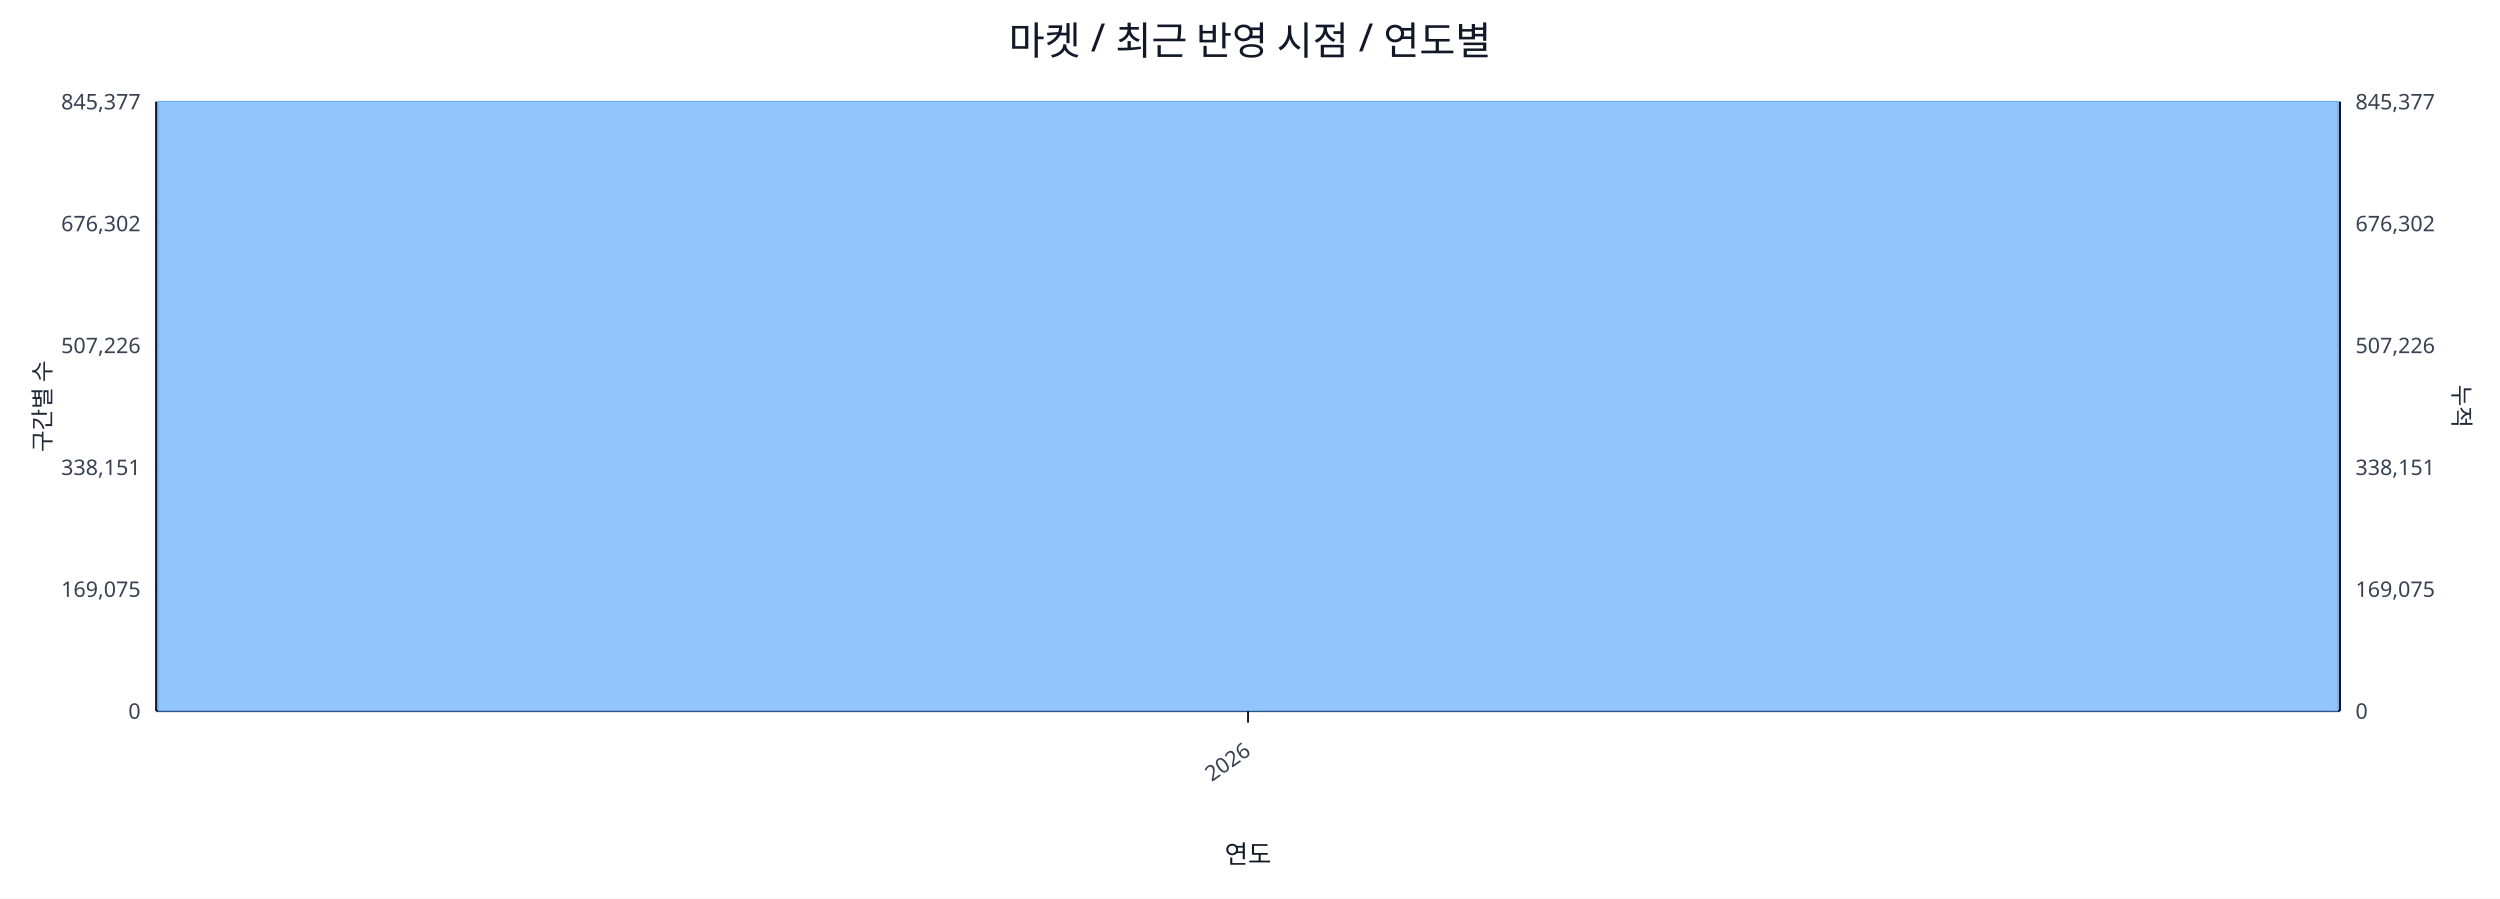
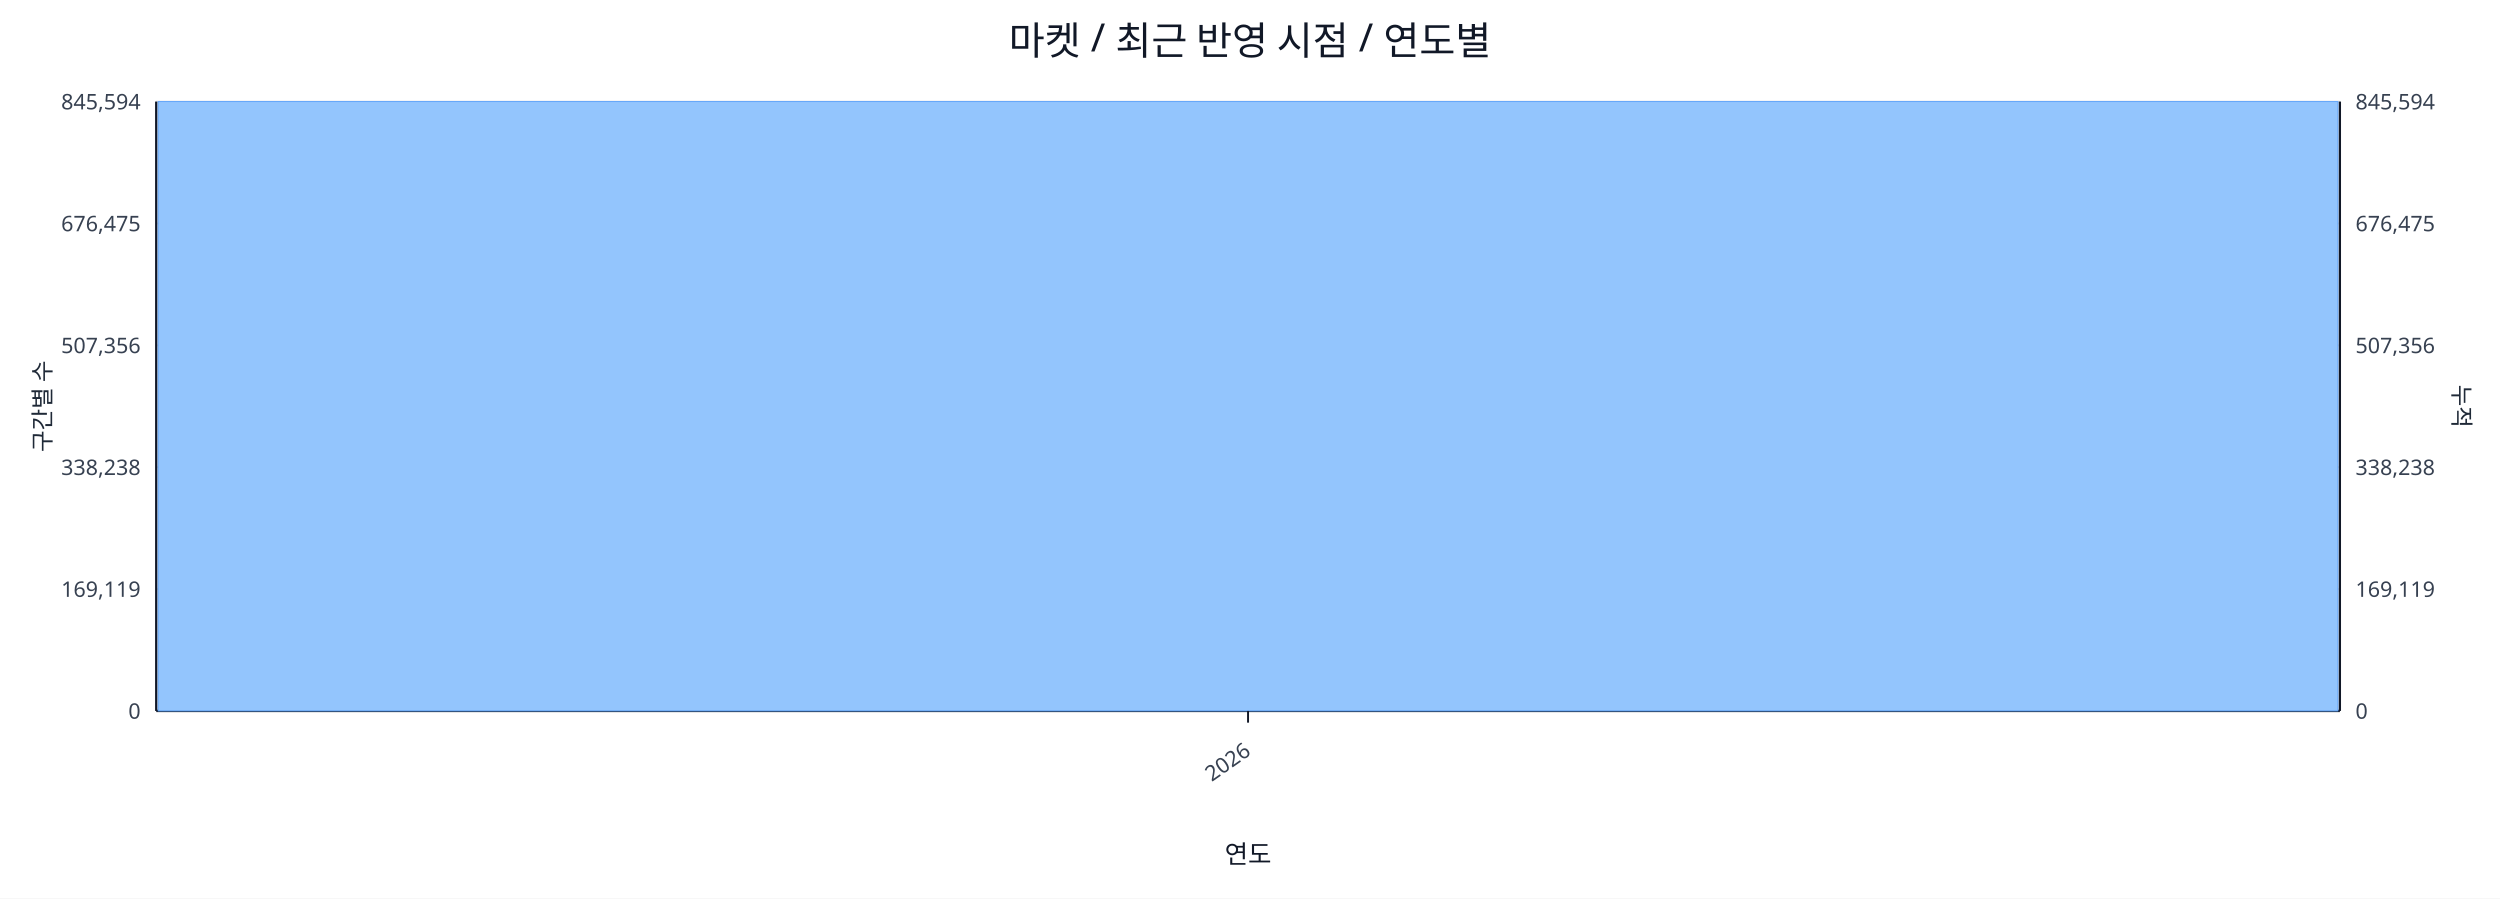
<svg xmlns="http://www.w3.org/2000/svg" width="1280" height="460" viewBox="0 0 1280 460">
  <rect x="0" y="0" width="100%" height="100%" fill="#ffffff" />
  <text x="640.0" y="28" font-size="20" text-anchor="middle" font-family="sans-serif" fill="#111827">마켓 / 최근 반영 시점 / 연도별</text>
  <line x1="80.0" y1="52.0" x2="1198.0" y2="52.0" stroke="#e5e7eb" stroke-width="1" />
-   <text x="72.0" y="56.0" font-size="11" text-anchor="end" font-family="sans-serif" fill="#374151">845,377</text>
-   <text x="1206.0" y="56.0" font-size="11" text-anchor="start" font-family="sans-serif" fill="#374151">845,377</text>
+   <text x="72.0" y="56.0" font-size="11" text-anchor="end" font-family="sans-serif" fill="#374151">845,594</text>
+   <text x="1206.0" y="56.0" font-size="11" text-anchor="start" font-family="sans-serif" fill="#374151">845,594</text>
  <line x1="80.0" y1="114.4" x2="1198.0" y2="114.4" stroke="#e5e7eb" stroke-width="1" />
-   <text x="72.0" y="118.4" font-size="11" text-anchor="end" font-family="sans-serif" fill="#374151">676,302</text>
-   <text x="1206.0" y="118.4" font-size="11" text-anchor="start" font-family="sans-serif" fill="#374151">676,302</text>
+   <text x="72.0" y="118.4" font-size="11" text-anchor="end" font-family="sans-serif" fill="#374151">676,475</text>
+   <text x="1206.0" y="118.4" font-size="11" text-anchor="start" font-family="sans-serif" fill="#374151">676,475</text>
  <line x1="80.0" y1="176.8" x2="1198.0" y2="176.8" stroke="#e5e7eb" stroke-width="1" />
-   <text x="72.0" y="180.8" font-size="11" text-anchor="end" font-family="sans-serif" fill="#374151">507,226</text>
-   <text x="1206.0" y="180.8" font-size="11" text-anchor="start" font-family="sans-serif" fill="#374151">507,226</text>
+   <text x="72.0" y="180.8" font-size="11" text-anchor="end" font-family="sans-serif" fill="#374151">507,356</text>
+   <text x="1206.0" y="180.8" font-size="11" text-anchor="start" font-family="sans-serif" fill="#374151">507,356</text>
  <line x1="80.0" y1="239.2" x2="1198.0" y2="239.2" stroke="#e5e7eb" stroke-width="1" />
-   <text x="72.0" y="243.2" font-size="11" text-anchor="end" font-family="sans-serif" fill="#374151">338,151</text>
-   <text x="1206.0" y="243.2" font-size="11" text-anchor="start" font-family="sans-serif" fill="#374151">338,151</text>
+   <text x="72.0" y="243.2" font-size="11" text-anchor="end" font-family="sans-serif" fill="#374151">338,238</text>
+   <text x="1206.0" y="243.2" font-size="11" text-anchor="start" font-family="sans-serif" fill="#374151">338,238</text>
  <line x1="80.0" y1="301.6" x2="1198.0" y2="301.6" stroke="#e5e7eb" stroke-width="1" />
-   <text x="72.0" y="305.6" font-size="11" text-anchor="end" font-family="sans-serif" fill="#374151">169,075</text>
-   <text x="1206.0" y="305.6" font-size="11" text-anchor="start" font-family="sans-serif" fill="#374151">169,075</text>
+   <text x="72.0" y="305.6" font-size="11" text-anchor="end" font-family="sans-serif" fill="#374151">169,119</text>
+   <text x="1206.0" y="305.6" font-size="11" text-anchor="start" font-family="sans-serif" fill="#374151">169,119</text>
  <line x1="80.0" y1="364.0" x2="1198.0" y2="364.0" stroke="#e5e7eb" stroke-width="1" />
  <text x="72.0" y="368.0" font-size="11" text-anchor="end" font-family="sans-serif" fill="#374151">0</text>
  <text x="1206.0" y="368.0" font-size="11" text-anchor="start" font-family="sans-serif" fill="#374151">0</text>
  <line x1="80.0" y1="364.0" x2="1198.0" y2="364.0" stroke="#111827" stroke-width="1.2" />
  <line x1="80.0" y1="52.0" x2="80.0" y2="364.0" stroke="#111827" stroke-width="1.2" />
  <line x1="1198.0" y1="52.0" x2="1198.0" y2="364.0" stroke="#111827" stroke-width="1.2" />
  <rect x="81.0" y="52.0" width="1116.0" height="312.0" fill="#93c5fd" stroke="#60a5fa" stroke-width="0.5" />
  <polyline fill="none" stroke="#ef4444" stroke-width="2" points="639.0,52.0" />
  <line x1="639.0" y1="364.0" x2="639.0" y2="370.0" stroke="#111827" stroke-width="1" />
  <text x="641.0" y="386.0" font-size="11" text-anchor="end" transform="rotate(-35 641.0 386.0)" font-family="sans-serif" fill="#374151">2026</text>
  <text x="26" y="208.0" font-size="12" transform="rotate(-90 26 208.0)" text-anchor="middle" font-family="sans-serif" fill="#1f2937">구간별 수</text>
  <text x="1256.0" y="208.0" font-size="12" transform="rotate(90 1256.0 208.0)" text-anchor="middle" font-family="sans-serif" fill="#1f2937">누적</text>
  <text x="639.0" y="442.0" font-size="13" text-anchor="middle" font-family="sans-serif" fill="#111827">연도</text>
</svg>
